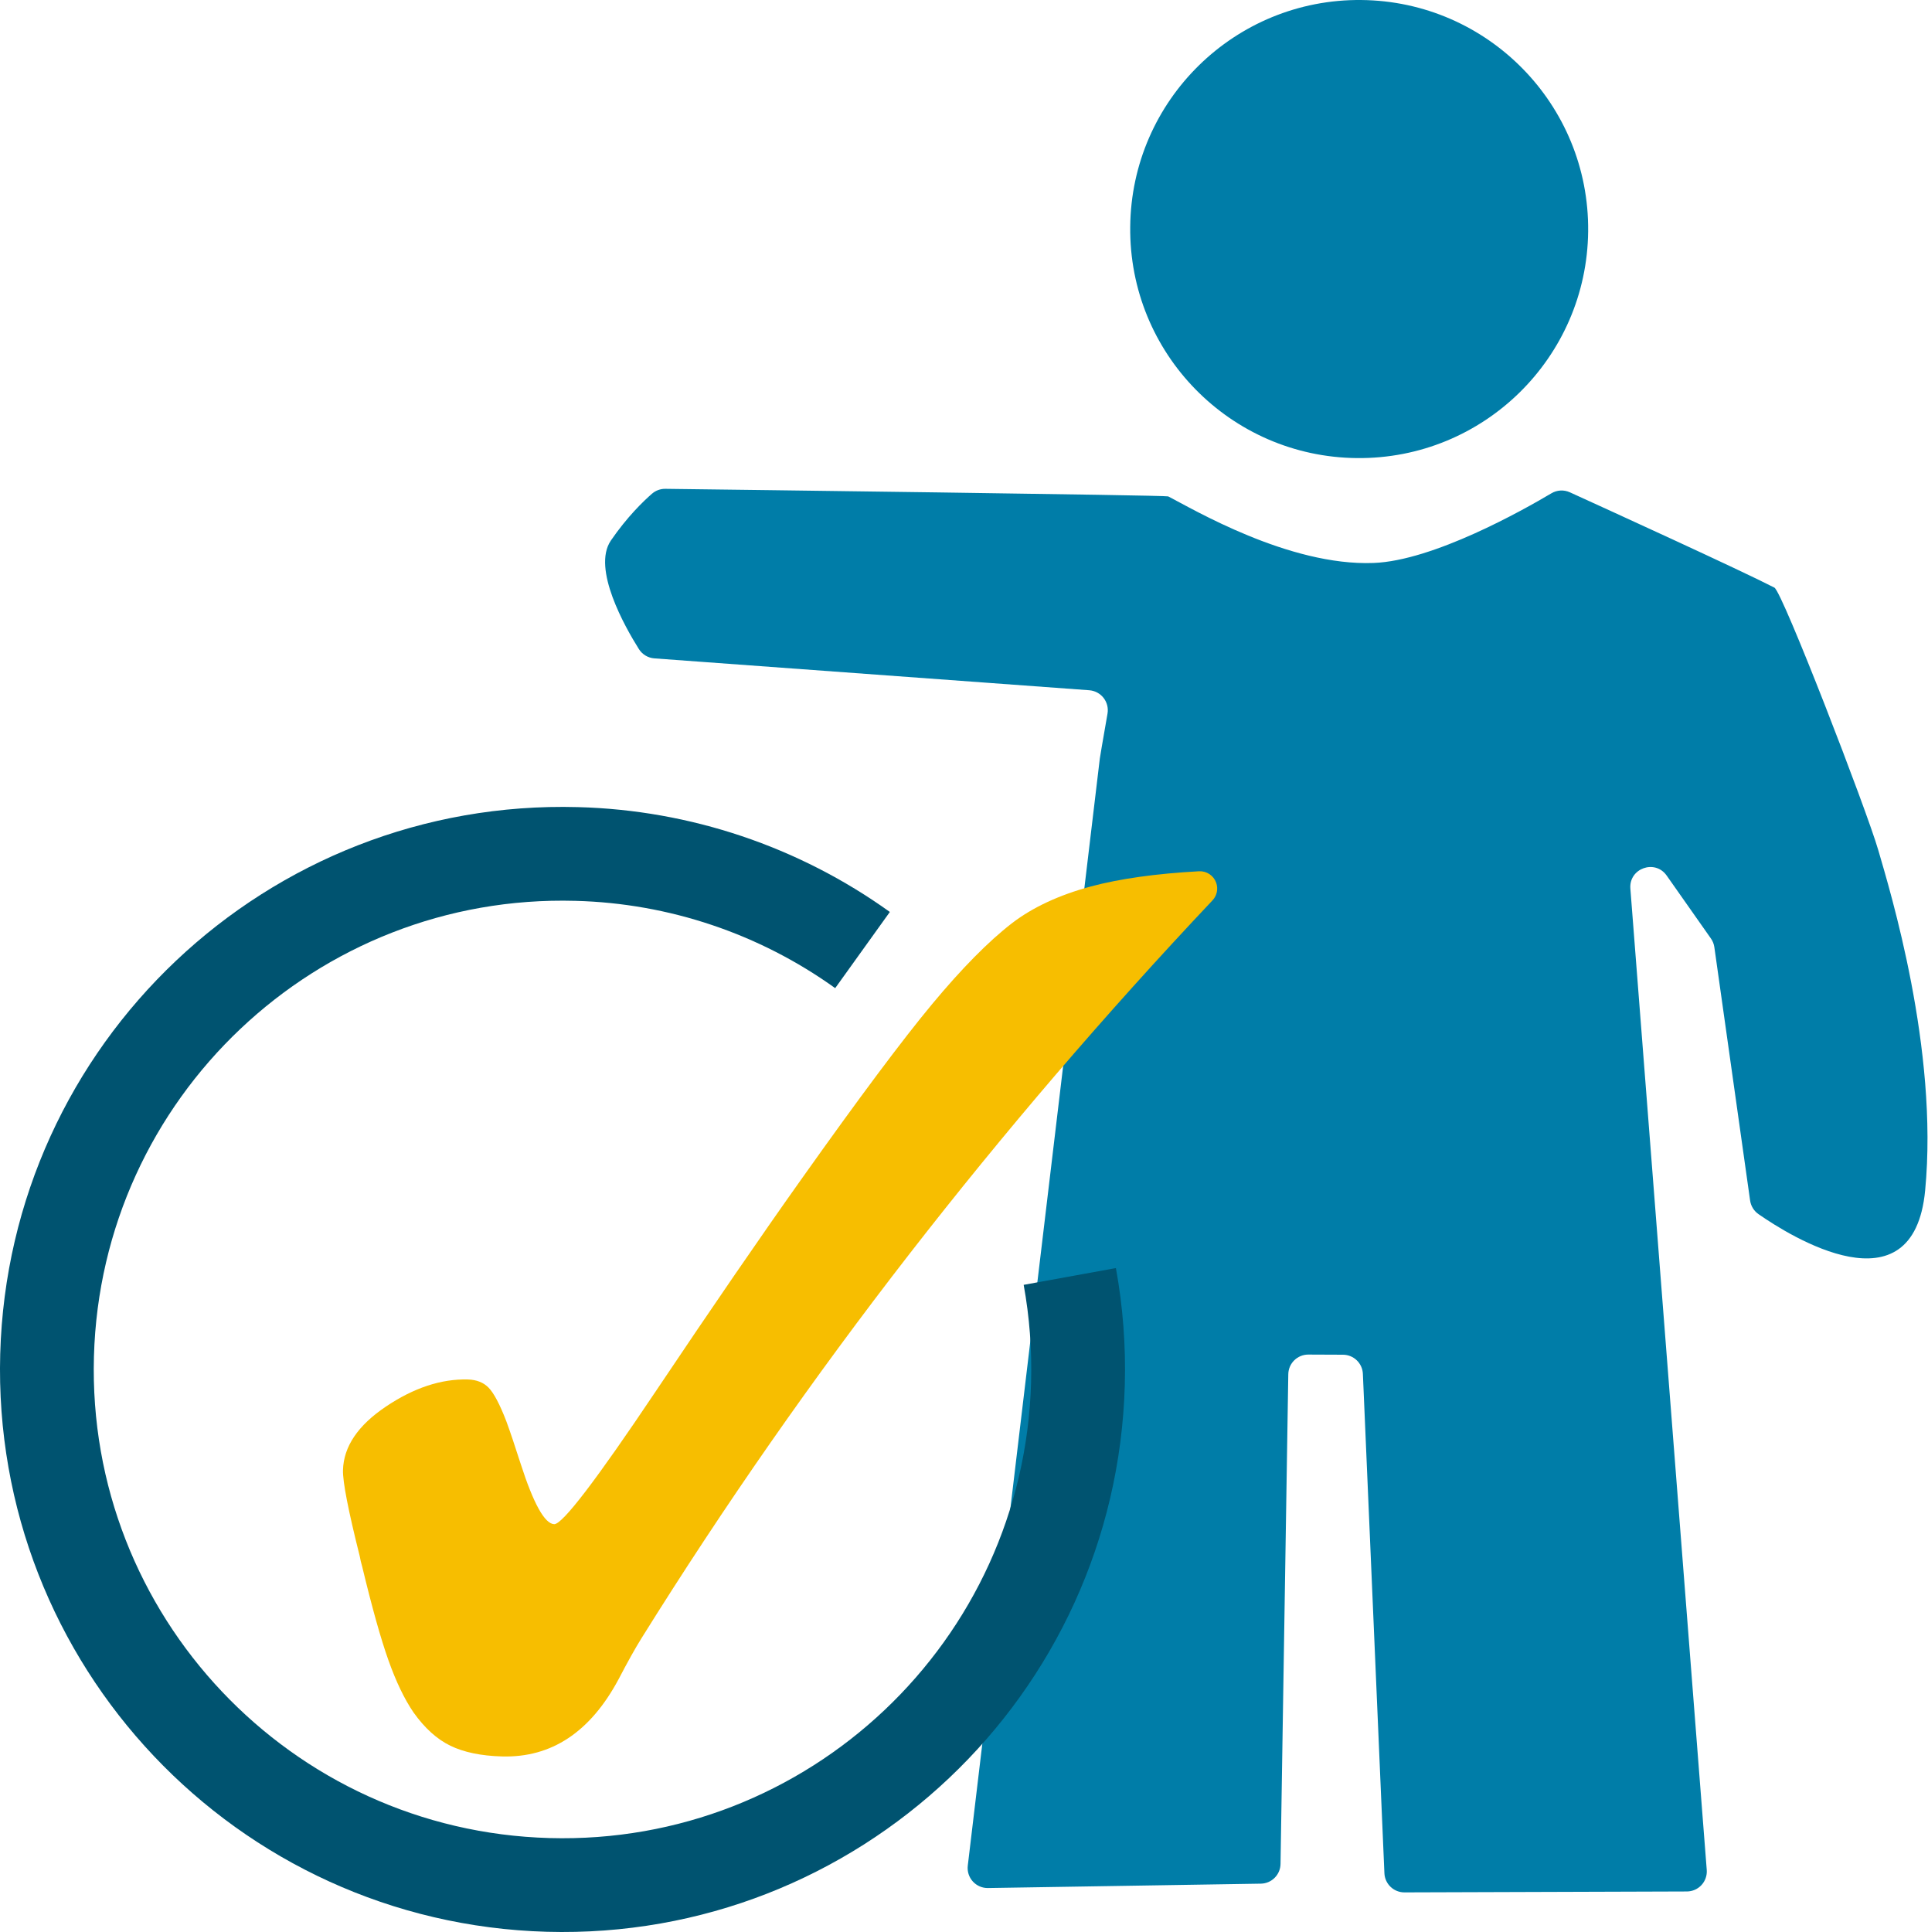
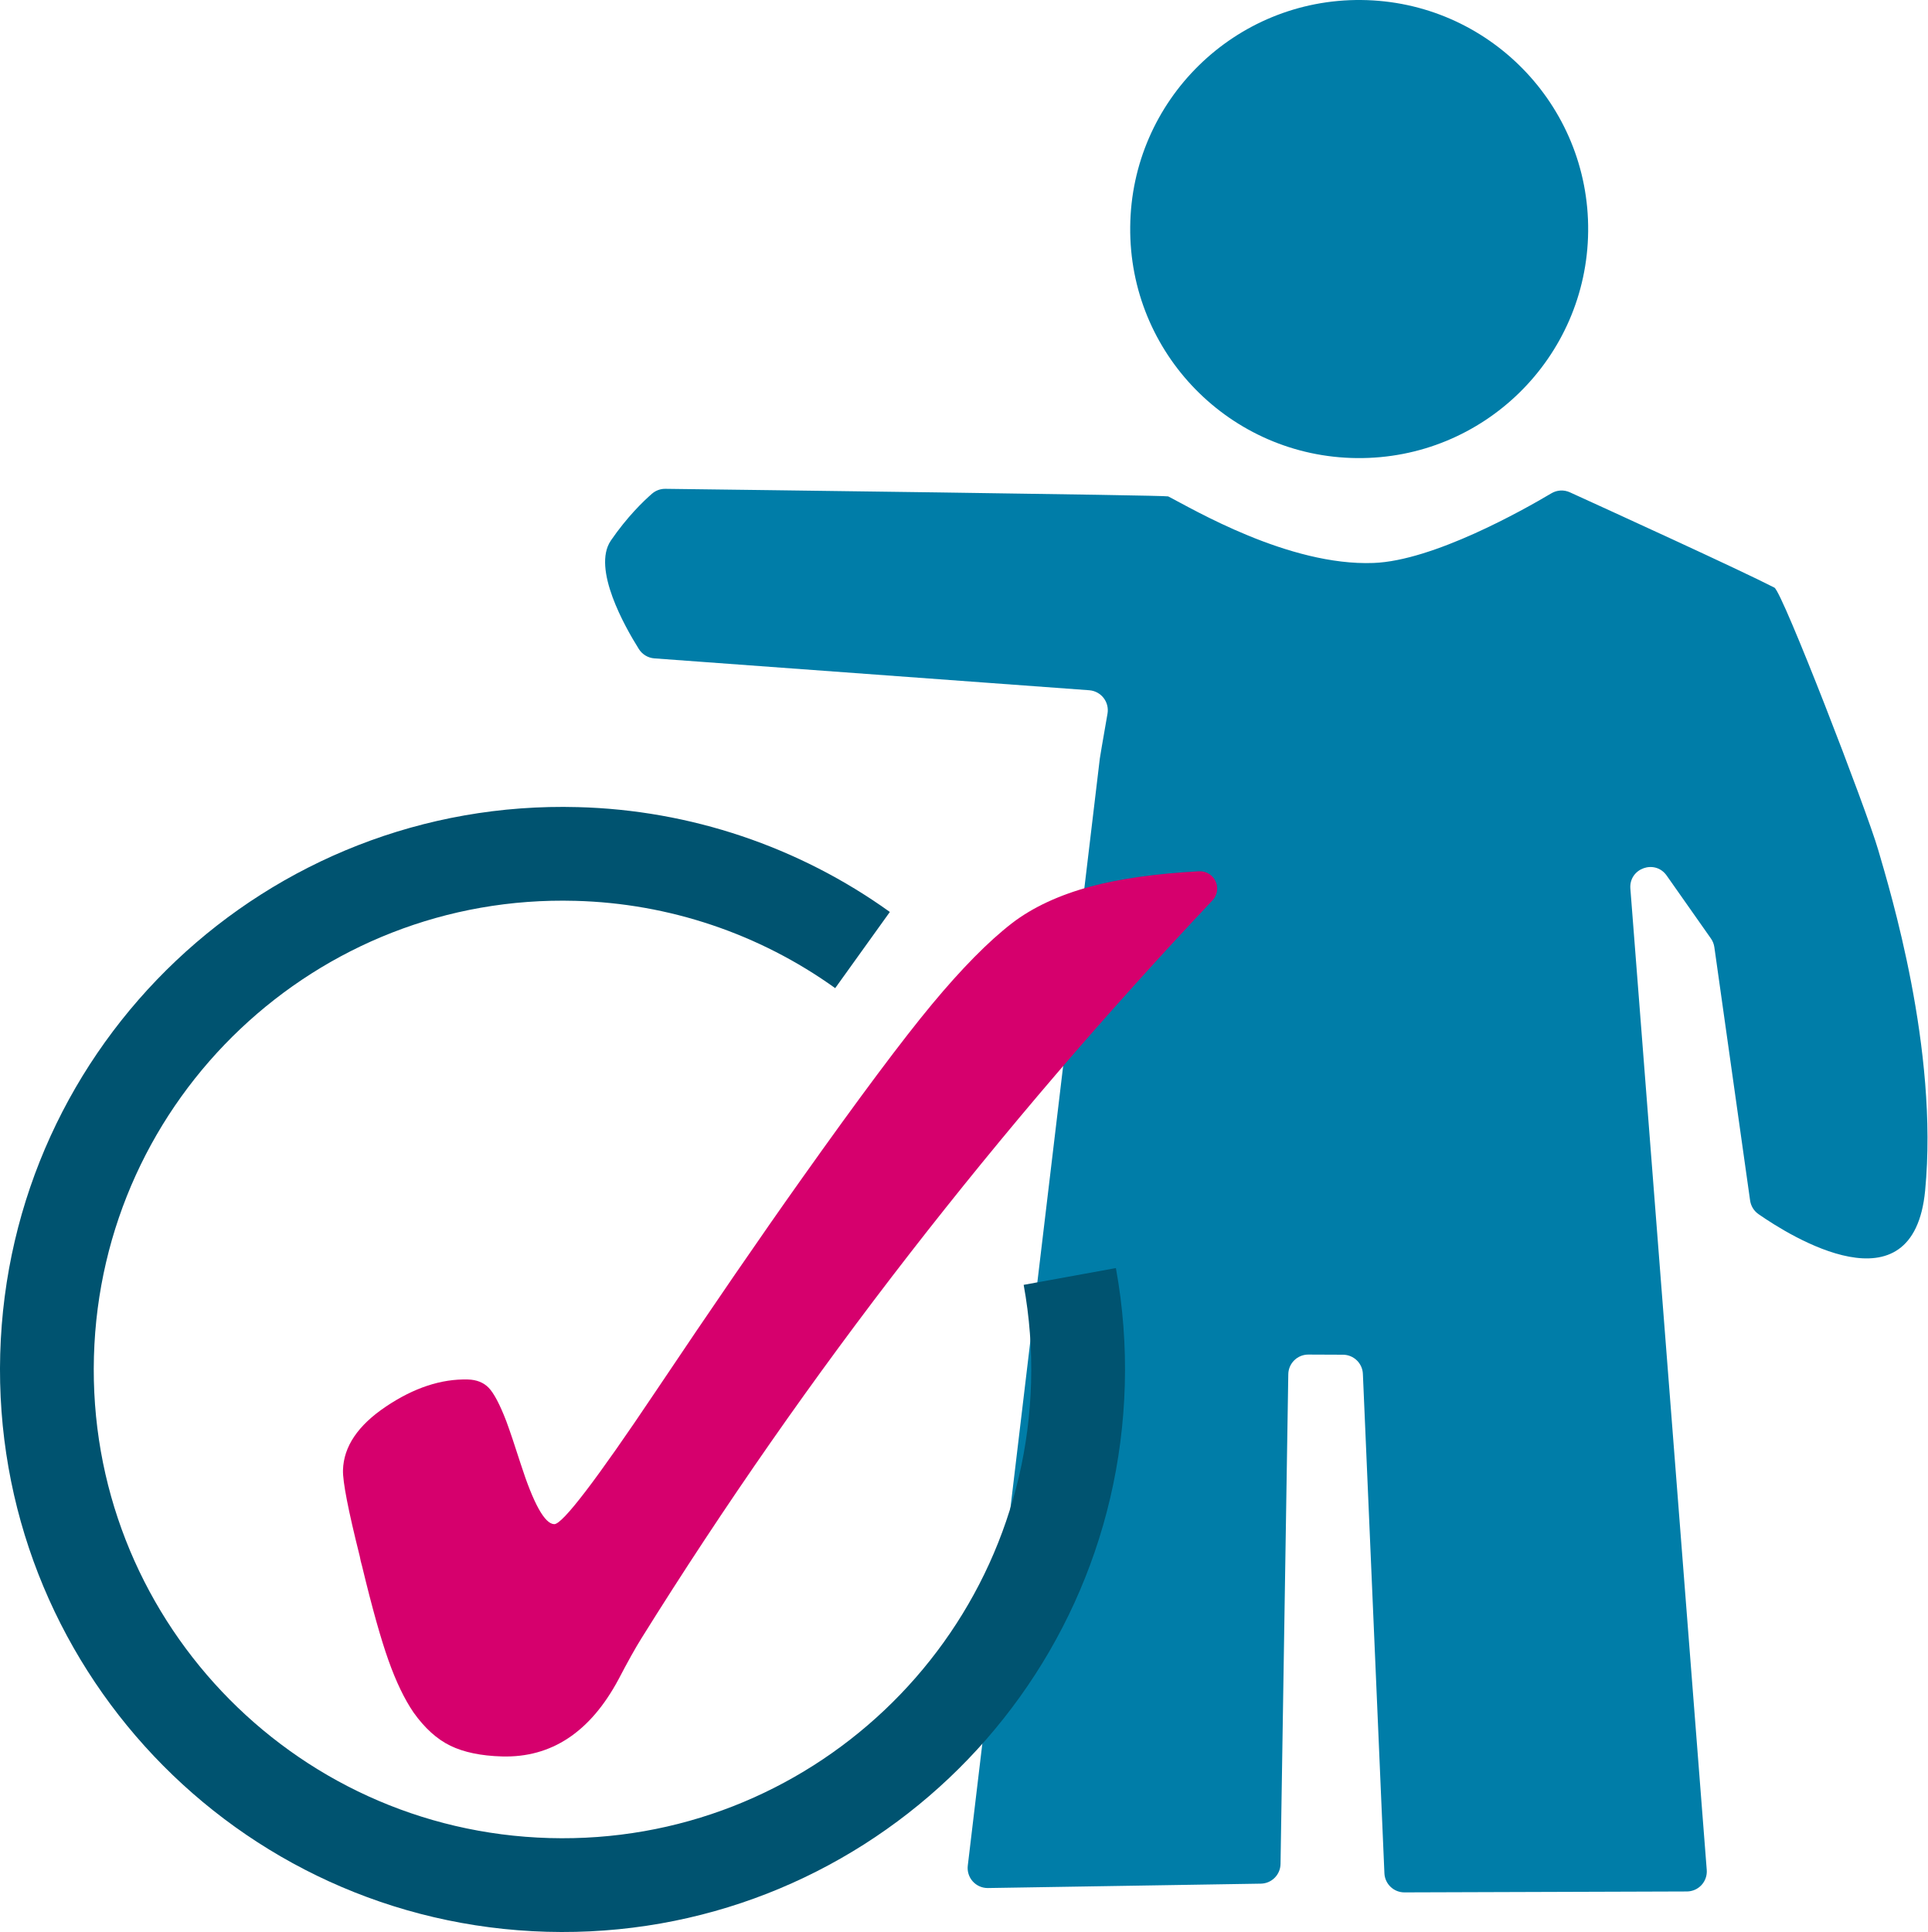
<svg xmlns="http://www.w3.org/2000/svg" viewBox="0 0 2103.18 2107.97">
  <defs>
-     <style>.a{fill:#007da8;}.b{fill:none;stroke:#005370;stroke-width:102.3px;}.c{fill:#f7be00;}</style>
+     <style>.a{fill:#007da8;}.b{fill:none;stroke:#005370;stroke-width:102.3px;}.c{fill:#d6006d;}</style>
  </defs>
  <path class="a" d="M1480.61,499.81c-138-1.3-248.81-114.24-247.37-252.33,1.29-138,114.18-248.81,252.18-247.47s248.85,114.24,247.51,252.27-114.26,248.87-252.32,247.53" />
  <path class="a" d="M666.47,589.88c17.92-26.08,35.66-43.12,44.95-51.19A21.78,21.78,0,0,1,726,533.35c67.69.84,546.09,6.89,548.69,8.26,26.34,13.45,131.48,76.2,224.13,72.63,65.09-2.41,163.09-57.63,194-76a21.76,21.76,0,0,1,20.17-1.09c40.61,18.5,187,85.32,223.17,104,8.77,4.61,100.52,242.21,113.32,286.37s65.92,217.2,51.16,371.34c-12.79,134.49-147.65,49.68-181.85,25.85a21.81,21.81,0,0,1-9.15-14.87l-39-276.34a21.87,21.87,0,0,0-3.75-9.5l-48.28-68.68c-12.77-18.16-41.34-7.89-39.62,14.25l83.34,1070.66a21.82,21.82,0,0,1-21.69,23.52l-308.16,1a21.83,21.83,0,0,1-21.87-20.89L1487.12,1499a21.82,21.82,0,0,0-21.71-20.89l-37.77-.16a21.81,21.81,0,0,0-21.91,21.48l-8.47,534.31a21.82,21.82,0,0,1-21.47,21.48L1078,2060a21.83,21.83,0,0,1-22-24.41l144.08-1208s3.19-19.78,8.37-48.86a21.85,21.85,0,0,0-19.89-25.61L714,718.34a21.85,21.85,0,0,1-16.89-10.17c-15.09-24-51.34-87.84-30.61-118.29" />
  <path class="b" d="M1167.31,1392.72a564.69,564.69,0,0,1,8.89,117.07c-8.7,310.62-267.43,555.47-578.07,546.81s-555.41-267.43-546.76-578,267.35-555.43,578-546.83a560.09,560.09,0,0,1,311.78,104.81" />
  <path class="c" d="M1327,963a18.81,18.81,0,0,1-4,19.4q-175.49,186-330.54,385.6a4968.22,4968.22,0,0,0-292.66,419.72q-9.9,15.86-24.84,44.48-46.29,86.49-127.18,84.22c-23-.63-41.73-4.59-56.35-11.68s-28.06-19.26-40.15-36.24q-15-21.95-27.45-57.07-12.47-35-28.7-102.45c-.1-.41-.21-.82-.34-1.23a83,83,0,0,1-2.09-9c-.07-.36-.15-.73-.24-1.08q-18.8-75-18.2-93.71,1.08-38.52,46.81-69.26t89.57-29.58c9.38.29,17,3.26,22.61,9.06s12.11,18,19.26,36.59c4.19,11.4,9.38,26.9,15.61,46.35q21.08,65.43,36.64,65.87,13.41.35,110.6-144.72Q808.29,1379.67,875,1285.79q93.43-131.68,142-190.12t87.12-88.3q33.84-26,86.16-40.17,47.64-12.75,118.1-16.58A18.84,18.84,0,0,1,1327,963Z" />
</svg>
